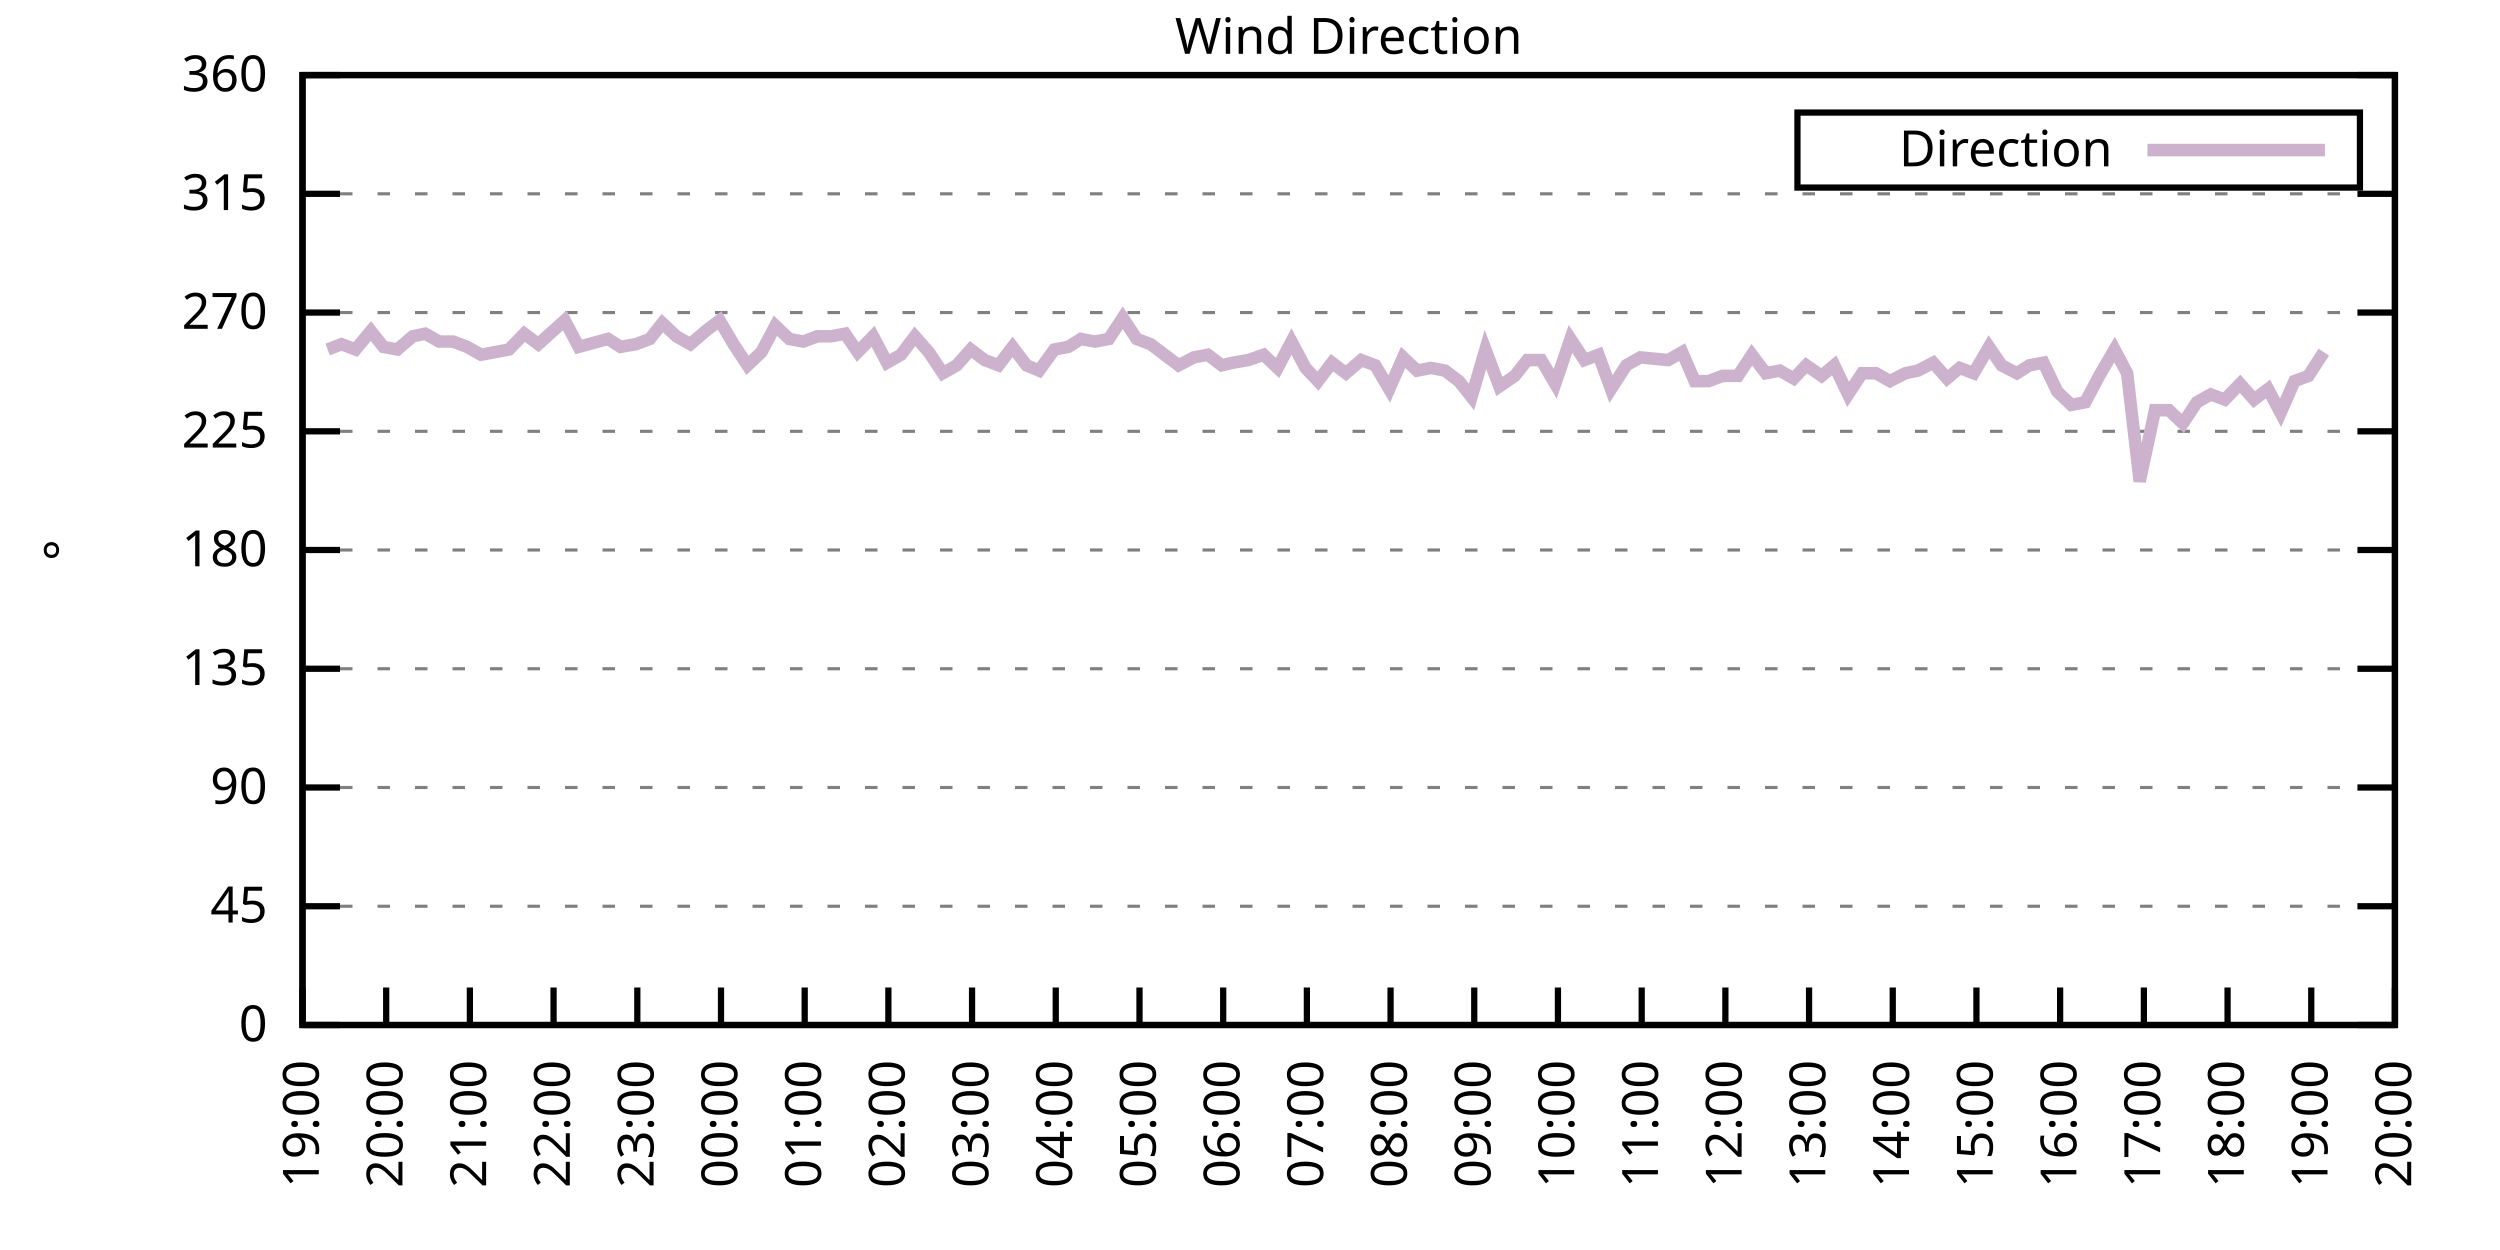
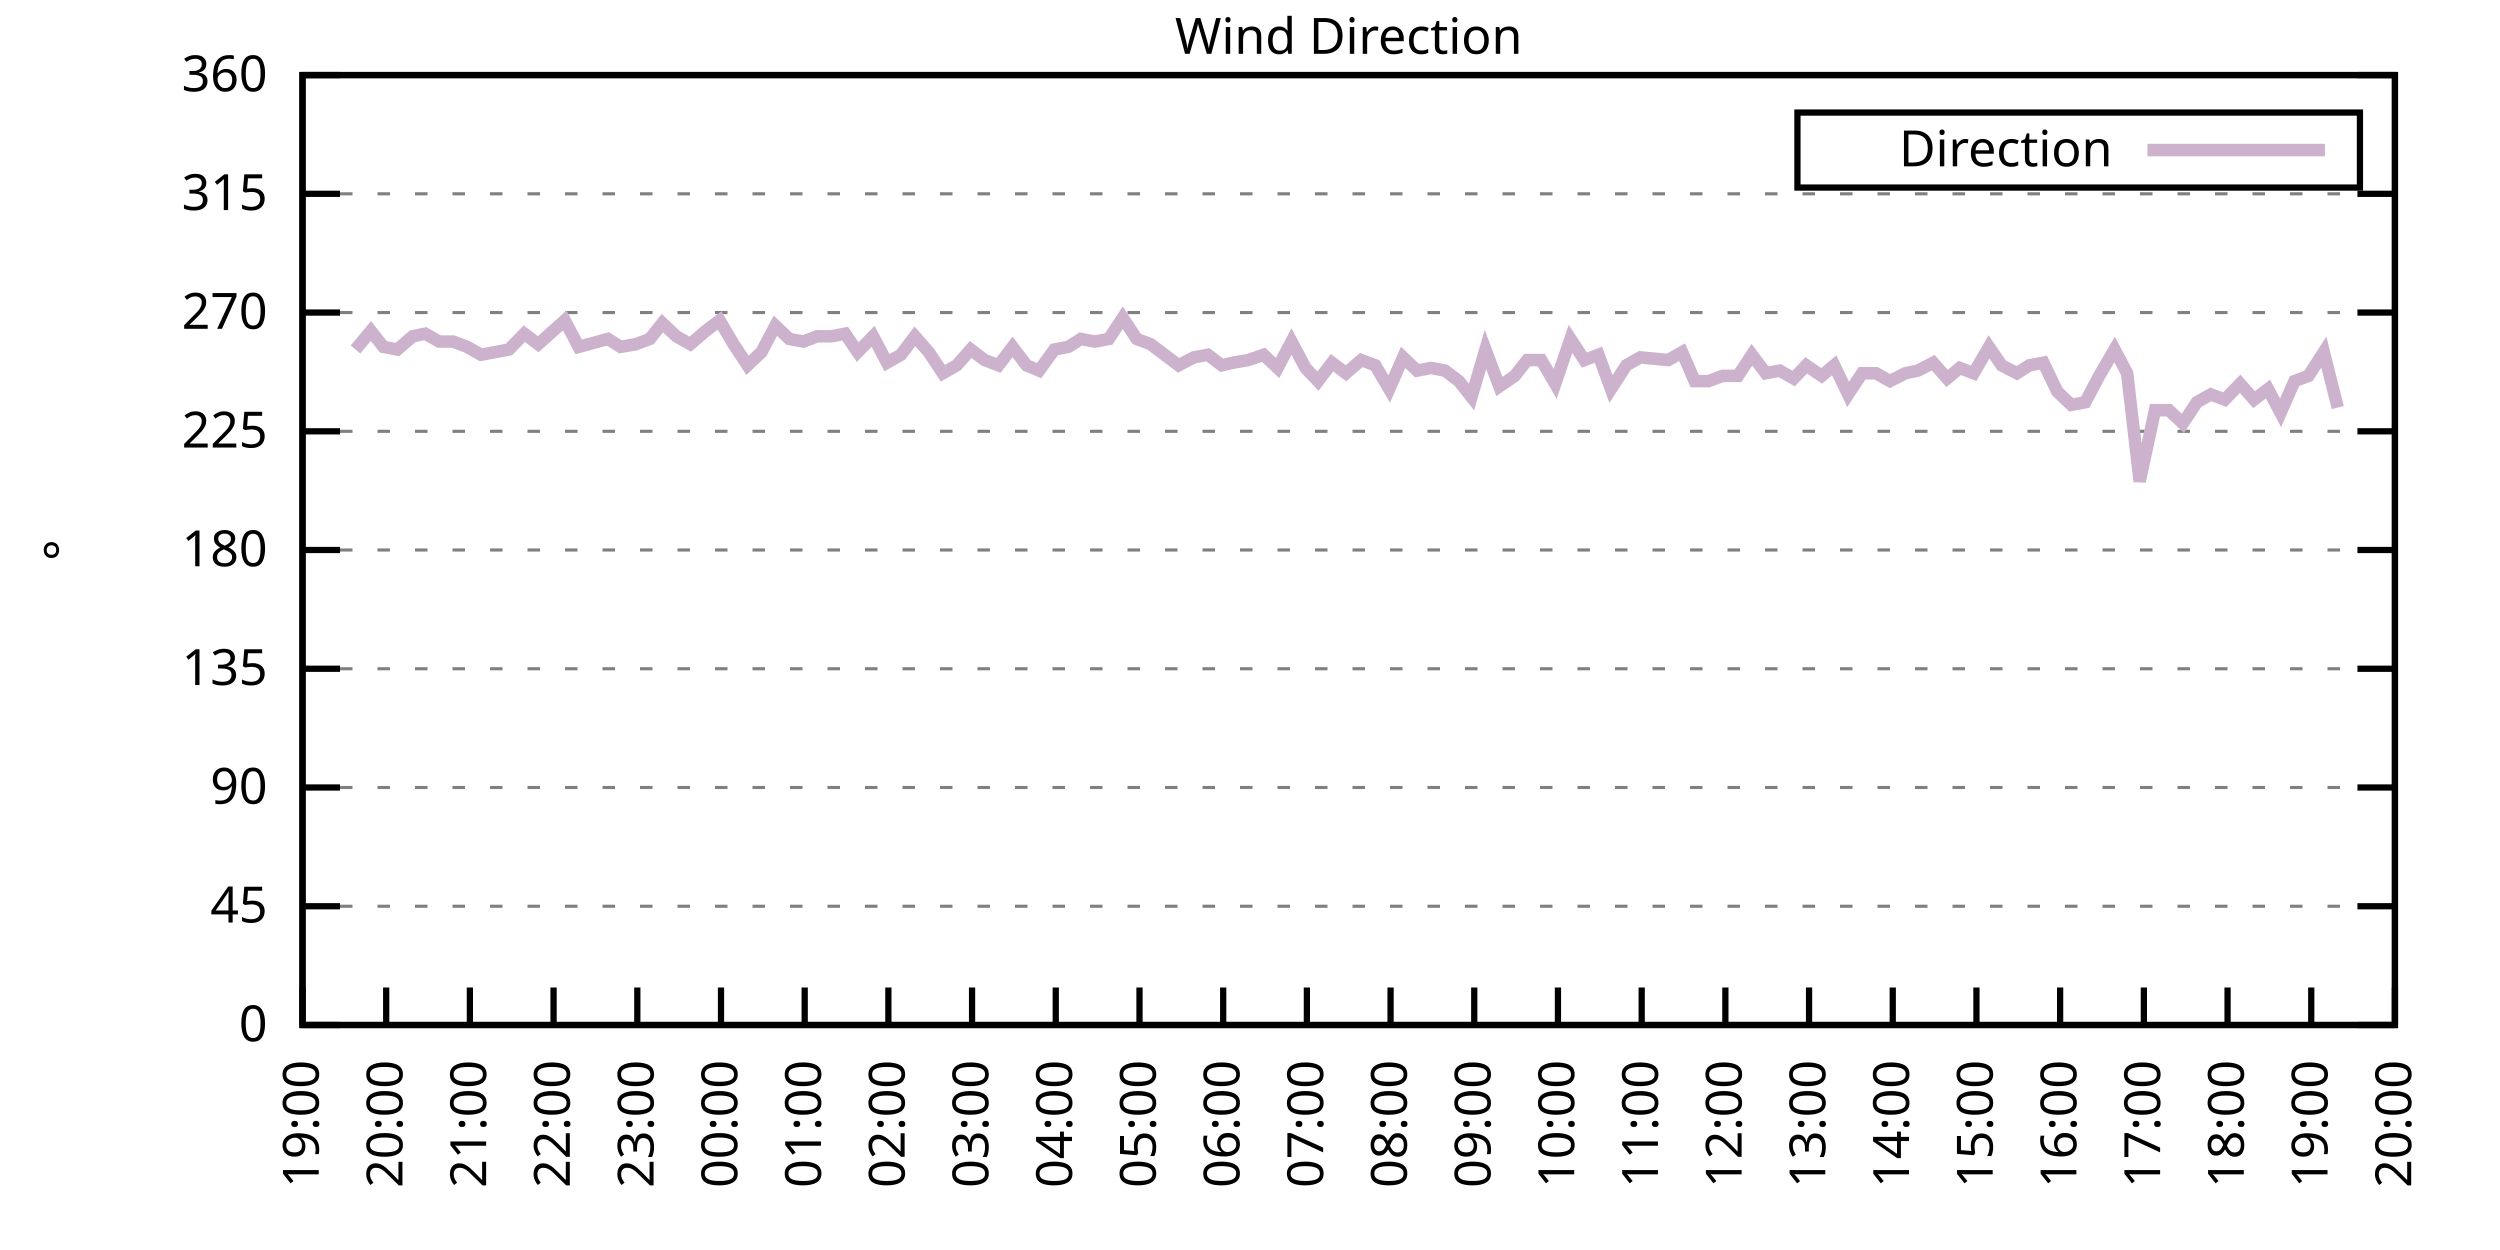
<svg xmlns="http://www.w3.org/2000/svg" xmlns:xlink="http://www.w3.org/1999/xlink" width="400" height="200" viewBox="0 0 400 200">
  <g id="gnuplot_canvas">
    <rect x="0" y="0" width="400" height="200" fill="none" />
    <defs>
      <circle id="gpDot" r="0.5" stroke-width="0.5" stroke="currentColor" />
      <path id="gpPt0" stroke-width="0.333" stroke="currentColor" d="M-1,0 h2 M0,-1 v2" />
      <path id="gpPt1" stroke-width="0.333" stroke="currentColor" d="M-1,-1 L1,1 M1,-1 L-1,1" />
      <path id="gpPt2" stroke-width="0.333" stroke="currentColor" d="M-1,0 L1,0 M0,-1 L0,1 M-1,-1 L1,1 M-1,1 L1,-1" />
      <rect id="gpPt3" stroke-width="0.333" stroke="currentColor" x="-1" y="-1" width="2" height="2" />
      <rect id="gpPt4" stroke-width="0.333" stroke="currentColor" fill="currentColor" x="-1" y="-1" width="2" height="2" />
      <circle id="gpPt5" stroke-width="0.333" stroke="currentColor" cx="0" cy="0" r="1" />
      <use xlink:href="#gpPt5" id="gpPt6" fill="currentColor" stroke="none" />
      <path id="gpPt7" stroke-width="0.333" stroke="currentColor" d="M0,-1.33 L-1.33,0.67 L1.33,0.67 z" />
      <use xlink:href="#gpPt7" id="gpPt8" fill="currentColor" stroke="none" />
      <use xlink:href="#gpPt7" id="gpPt9" stroke="currentColor" transform="rotate(180)" />
      <use xlink:href="#gpPt9" id="gpPt10" fill="currentColor" stroke="none" />
      <use xlink:href="#gpPt3" id="gpPt11" stroke="currentColor" transform="rotate(45)" />
      <use xlink:href="#gpPt11" id="gpPt12" fill="currentColor" stroke="none" />
      <path id="gpPt13" stroke-width="0.333" stroke="currentColor" d="M0,1.330 L1.265,0.411 L0.782,-1.067 L-0.782,-1.076 L-1.265,0.411 z" />
      <use xlink:href="#gpPt13" id="gpPt14" fill="currentColor" stroke="none" />
      <filter id="textbox" filterUnits="objectBoundingBox" x="0" y="0" height="1" width="1">
        <feFlood flood-color="white" flood-opacity="1" result="bgnd" />
        <feComposite in="SourceGraphic" in2="bgnd" operator="atop" />
      </filter>
      <filter id="greybox" filterUnits="objectBoundingBox" x="0" y="0" height="1" width="1">
        <feFlood flood-color="lightgrey" flood-opacity="1" result="grey" />
        <feComposite in="SourceGraphic" in2="grey" operator="atop" />
      </filter>
    </defs>
    <g fill="none" color="white" stroke="currentColor" stroke-width="1.00" stroke-linecap="butt" stroke-linejoin="miter">
</g>
    <g fill="none" color="black" stroke="currentColor" stroke-width="1.00" stroke-linecap="butt" stroke-linejoin="miter">
      <g stroke="none" shape-rendering="crispEdges">
        <polygon fill="rgb(255, 255, 255)" points="48.40,164.00 383.18,164.00 383.18,12.02 48.40,12.02 " />
      </g>
    </g>
    <g fill="none" color="black" stroke="currentColor" stroke-width="1.00" stroke-linecap="butt" stroke-linejoin="miter">
</g>
    <g fill="none" color="black" stroke="black" stroke-width="0.50" stroke-linecap="butt" stroke-linejoin="miter">
</g>
    <g fill="none" color="gray" stroke="currentColor" stroke-width="0.50" stroke-linecap="butt" stroke-linejoin="miter">
      <path stroke="gray" stroke-dasharray="2,4" class="gridline" d="M48.40,164.00 L383.19,164.00  " />
    </g>
    <g fill="none" color="gray" stroke="gray" stroke-width="1.00" stroke-linecap="butt" stroke-linejoin="miter">
</g>
    <g fill="none" color="black" stroke="currentColor" stroke-width="1.00" stroke-linecap="butt" stroke-linejoin="miter">
      <path stroke="black" d="M48.40,164.00 L54.40,164.00 M383.19,164.00 L377.19,164.00  " />
      <g transform="translate(42.80,166.60)" stroke="none" fill="black" font-family="Sans" font-size="8.00" text-anchor="end">
        <text>
          <tspan font-family="Sans"> 0</tspan>
        </text>
      </g>
    </g>
    <g fill="none" color="black" stroke="currentColor" stroke-width="1.00" stroke-linecap="butt" stroke-linejoin="miter">
</g>
    <g fill="none" color="black" stroke="black" stroke-width="0.50" stroke-linecap="butt" stroke-linejoin="miter">
</g>
    <g fill="none" color="gray" stroke="currentColor" stroke-width="0.50" stroke-linecap="butt" stroke-linejoin="miter">
      <path stroke="gray" stroke-dasharray="2,4" class="gridline" d="M48.40,145.00 L383.19,145.00  " />
    </g>
    <g fill="none" color="gray" stroke="gray" stroke-width="1.00" stroke-linecap="butt" stroke-linejoin="miter">
</g>
    <g fill="none" color="black" stroke="currentColor" stroke-width="1.00" stroke-linecap="butt" stroke-linejoin="miter">
      <path stroke="black" d="M48.40,145.00 L54.40,145.00 M383.19,145.00 L377.19,145.00  " />
      <g transform="translate(42.80,147.60)" stroke="none" fill="black" font-family="Sans" font-size="8.00" text-anchor="end">
        <text>
          <tspan font-family="Sans"> 45</tspan>
        </text>
      </g>
    </g>
    <g fill="none" color="black" stroke="currentColor" stroke-width="1.00" stroke-linecap="butt" stroke-linejoin="miter">
</g>
    <g fill="none" color="black" stroke="black" stroke-width="0.50" stroke-linecap="butt" stroke-linejoin="miter">
</g>
    <g fill="none" color="gray" stroke="currentColor" stroke-width="0.50" stroke-linecap="butt" stroke-linejoin="miter">
      <path stroke="gray" stroke-dasharray="2,4" class="gridline" d="M48.40,126.00 L383.19,126.00  " />
    </g>
    <g fill="none" color="gray" stroke="gray" stroke-width="1.00" stroke-linecap="butt" stroke-linejoin="miter">
</g>
    <g fill="none" color="black" stroke="currentColor" stroke-width="1.00" stroke-linecap="butt" stroke-linejoin="miter">
      <path stroke="black" d="M48.40,126.00 L54.40,126.00 M383.19,126.00 L377.19,126.00  " />
      <g transform="translate(42.80,128.60)" stroke="none" fill="black" font-family="Sans" font-size="8.00" text-anchor="end">
        <text>
          <tspan font-family="Sans"> 90</tspan>
        </text>
      </g>
    </g>
    <g fill="none" color="black" stroke="currentColor" stroke-width="1.00" stroke-linecap="butt" stroke-linejoin="miter">
</g>
    <g fill="none" color="black" stroke="black" stroke-width="0.50" stroke-linecap="butt" stroke-linejoin="miter">
</g>
    <g fill="none" color="gray" stroke="currentColor" stroke-width="0.50" stroke-linecap="butt" stroke-linejoin="miter">
      <path stroke="gray" stroke-dasharray="2,4" class="gridline" d="M48.40,107.00 L383.19,107.00  " />
    </g>
    <g fill="none" color="gray" stroke="gray" stroke-width="1.00" stroke-linecap="butt" stroke-linejoin="miter">
</g>
    <g fill="none" color="black" stroke="currentColor" stroke-width="1.00" stroke-linecap="butt" stroke-linejoin="miter">
      <path stroke="black" d="M48.40,107.00 L54.40,107.00 M383.19,107.00 L377.19,107.00  " />
      <g transform="translate(42.80,109.60)" stroke="none" fill="black" font-family="Sans" font-size="8.00" text-anchor="end">
        <text>
          <tspan font-family="Sans"> 135</tspan>
        </text>
      </g>
    </g>
    <g fill="none" color="black" stroke="currentColor" stroke-width="1.00" stroke-linecap="butt" stroke-linejoin="miter">
</g>
    <g fill="none" color="black" stroke="black" stroke-width="0.50" stroke-linecap="butt" stroke-linejoin="miter">
</g>
    <g fill="none" color="gray" stroke="currentColor" stroke-width="0.50" stroke-linecap="butt" stroke-linejoin="miter">
      <path stroke="gray" stroke-dasharray="2,4" class="gridline" d="M48.40,88.00 L383.19,88.00  " />
    </g>
    <g fill="none" color="gray" stroke="gray" stroke-width="1.00" stroke-linecap="butt" stroke-linejoin="miter">
</g>
    <g fill="none" color="black" stroke="currentColor" stroke-width="1.00" stroke-linecap="butt" stroke-linejoin="miter">
      <path stroke="black" d="M48.40,88.00 L54.40,88.00 M383.19,88.00 L377.19,88.00  " />
      <g transform="translate(42.80,90.60)" stroke="none" fill="black" font-family="Sans" font-size="8.00" text-anchor="end">
        <text>
          <tspan font-family="Sans"> 180</tspan>
        </text>
      </g>
    </g>
    <g fill="none" color="black" stroke="currentColor" stroke-width="1.00" stroke-linecap="butt" stroke-linejoin="miter">
</g>
    <g fill="none" color="black" stroke="black" stroke-width="0.50" stroke-linecap="butt" stroke-linejoin="miter">
</g>
    <g fill="none" color="gray" stroke="currentColor" stroke-width="0.50" stroke-linecap="butt" stroke-linejoin="miter">
      <path stroke="gray" stroke-dasharray="2,4" class="gridline" d="M48.40,69.01 L383.19,69.01  " />
    </g>
    <g fill="none" color="gray" stroke="gray" stroke-width="1.00" stroke-linecap="butt" stroke-linejoin="miter">
</g>
    <g fill="none" color="black" stroke="currentColor" stroke-width="1.00" stroke-linecap="butt" stroke-linejoin="miter">
      <path stroke="black" d="M48.40,69.01 L54.40,69.01 M383.19,69.01 L377.19,69.01  " />
      <g transform="translate(42.80,71.61)" stroke="none" fill="black" font-family="Sans" font-size="8.00" text-anchor="end">
        <text>
          <tspan font-family="Sans"> 225</tspan>
        </text>
      </g>
    </g>
    <g fill="none" color="black" stroke="currentColor" stroke-width="1.00" stroke-linecap="butt" stroke-linejoin="miter">
</g>
    <g fill="none" color="black" stroke="black" stroke-width="0.50" stroke-linecap="butt" stroke-linejoin="miter">
</g>
    <g fill="none" color="gray" stroke="currentColor" stroke-width="0.50" stroke-linecap="butt" stroke-linejoin="miter">
      <path stroke="gray" stroke-dasharray="2,4" class="gridline" d="M48.40,50.01 L383.19,50.01  " />
    </g>
    <g fill="none" color="gray" stroke="gray" stroke-width="1.00" stroke-linecap="butt" stroke-linejoin="miter">
</g>
    <g fill="none" color="black" stroke="currentColor" stroke-width="1.00" stroke-linecap="butt" stroke-linejoin="miter">
      <path stroke="black" d="M48.40,50.01 L54.40,50.01 M383.19,50.01 L377.19,50.01  " />
      <g transform="translate(42.80,52.61)" stroke="none" fill="black" font-family="Sans" font-size="8.00" text-anchor="end">
        <text>
          <tspan font-family="Sans"> 270</tspan>
        </text>
      </g>
    </g>
    <g fill="none" color="black" stroke="currentColor" stroke-width="1.00" stroke-linecap="butt" stroke-linejoin="miter">
</g>
    <g fill="none" color="black" stroke="black" stroke-width="0.50" stroke-linecap="butt" stroke-linejoin="miter">
</g>
    <g fill="none" color="gray" stroke="currentColor" stroke-width="0.50" stroke-linecap="butt" stroke-linejoin="miter">
      <path stroke="gray" stroke-dasharray="2,4" class="gridline" d="M48.40,31.01 L383.19,31.01  " />
    </g>
    <g fill="none" color="gray" stroke="gray" stroke-width="1.00" stroke-linecap="butt" stroke-linejoin="miter">
</g>
    <g fill="none" color="black" stroke="currentColor" stroke-width="1.00" stroke-linecap="butt" stroke-linejoin="miter">
      <path stroke="black" d="M48.40,31.01 L54.40,31.01 M383.19,31.01 L377.19,31.01  " />
      <g transform="translate(42.80,33.61)" stroke="none" fill="black" font-family="Sans" font-size="8.00" text-anchor="end">
        <text>
          <tspan font-family="Sans"> 315</tspan>
        </text>
      </g>
    </g>
    <g fill="none" color="black" stroke="currentColor" stroke-width="1.00" stroke-linecap="butt" stroke-linejoin="miter">
</g>
    <g fill="none" color="black" stroke="black" stroke-width="0.50" stroke-linecap="butt" stroke-linejoin="miter">
</g>
    <g fill="none" color="gray" stroke="currentColor" stroke-width="0.50" stroke-linecap="butt" stroke-linejoin="miter">
      <path stroke="gray" stroke-dasharray="2,4" class="gridline" d="M48.40,12.01 L383.19,12.01  " />
    </g>
    <g fill="none" color="gray" stroke="gray" stroke-width="1.00" stroke-linecap="butt" stroke-linejoin="miter">
</g>
    <g fill="none" color="black" stroke="currentColor" stroke-width="1.00" stroke-linecap="butt" stroke-linejoin="miter">
      <path stroke="black" d="M48.40,12.01 L54.40,12.01 M383.19,12.01 L377.19,12.01  " />
      <g transform="translate(42.80,14.61)" stroke="none" fill="black" font-family="Sans" font-size="8.00" text-anchor="end">
        <text>
          <tspan font-family="Sans"> 360</tspan>
        </text>
      </g>
    </g>
    <g fill="none" color="black" stroke="currentColor" stroke-width="1.00" stroke-linecap="butt" stroke-linejoin="miter">
      <path stroke="black" d="M48.40,164.00 L48.40,158.00  " />
      <g transform="translate(51.00,169.60) rotate(270.00)" stroke="none" fill="black" font-family="Sans" font-size="8.00" text-anchor="end">
        <text>
          <tspan font-family="Sans">19:00</tspan>
        </text>
      </g>
    </g>
    <g fill="none" color="black" stroke="currentColor" stroke-width="1.00" stroke-linecap="butt" stroke-linejoin="miter">
      <path stroke="black" d="M61.79,164.00 L61.79,158.00  " />
      <g transform="translate(64.39,169.60) rotate(270.00)" stroke="none" fill="black" font-family="Sans" font-size="8.00" text-anchor="end">
        <text>
          <tspan font-family="Sans">20:00</tspan>
        </text>
      </g>
    </g>
    <g fill="none" color="black" stroke="currentColor" stroke-width="1.00" stroke-linecap="butt" stroke-linejoin="miter">
      <path stroke="black" d="M75.18,164.00 L75.18,158.00  " />
      <g transform="translate(77.78,169.60) rotate(270.00)" stroke="none" fill="black" font-family="Sans" font-size="8.00" text-anchor="end">
        <text>
          <tspan font-family="Sans">21:00</tspan>
        </text>
      </g>
    </g>
    <g fill="none" color="black" stroke="currentColor" stroke-width="1.00" stroke-linecap="butt" stroke-linejoin="miter">
      <path stroke="black" d="M88.57,164.00 L88.57,158.00  " />
      <g transform="translate(91.17,169.60) rotate(270.00)" stroke="none" fill="black" font-family="Sans" font-size="8.00" text-anchor="end">
        <text>
          <tspan font-family="Sans">22:00</tspan>
        </text>
      </g>
    </g>
    <g fill="none" color="black" stroke="currentColor" stroke-width="1.00" stroke-linecap="butt" stroke-linejoin="miter">
      <path stroke="black" d="M101.97,164.00 L101.97,158.00  " />
      <g transform="translate(104.57,169.60) rotate(270.00)" stroke="none" fill="black" font-family="Sans" font-size="8.00" text-anchor="end">
        <text>
          <tspan font-family="Sans">23:00</tspan>
        </text>
      </g>
    </g>
    <g fill="none" color="black" stroke="currentColor" stroke-width="1.00" stroke-linecap="butt" stroke-linejoin="miter">
      <path stroke="black" d="M115.36,164.00 L115.36,158.00  " />
      <g transform="translate(117.96,169.60) rotate(270.00)" stroke="none" fill="black" font-family="Sans" font-size="8.00" text-anchor="end">
        <text>
          <tspan font-family="Sans">00:00</tspan>
        </text>
      </g>
    </g>
    <g fill="none" color="black" stroke="currentColor" stroke-width="1.00" stroke-linecap="butt" stroke-linejoin="miter">
      <path stroke="black" d="M128.75,164.00 L128.75,158.00  " />
      <g transform="translate(131.35,169.60) rotate(270.00)" stroke="none" fill="black" font-family="Sans" font-size="8.00" text-anchor="end">
        <text>
          <tspan font-family="Sans">01:00</tspan>
        </text>
      </g>
    </g>
    <g fill="none" color="black" stroke="currentColor" stroke-width="1.00" stroke-linecap="butt" stroke-linejoin="miter">
      <path stroke="black" d="M142.14,164.00 L142.14,158.00  " />
      <g transform="translate(144.74,169.60) rotate(270.00)" stroke="none" fill="black" font-family="Sans" font-size="8.00" text-anchor="end">
        <text>
          <tspan font-family="Sans">02:00</tspan>
        </text>
      </g>
    </g>
    <g fill="none" color="black" stroke="currentColor" stroke-width="1.00" stroke-linecap="butt" stroke-linejoin="miter">
      <path stroke="black" d="M155.53,164.00 L155.53,158.00  " />
      <g transform="translate(158.13,169.60) rotate(270.00)" stroke="none" fill="black" font-family="Sans" font-size="8.00" text-anchor="end">
        <text>
          <tspan font-family="Sans">03:00</tspan>
        </text>
      </g>
    </g>
    <g fill="none" color="black" stroke="currentColor" stroke-width="1.00" stroke-linecap="butt" stroke-linejoin="miter">
      <path stroke="black" d="M168.92,164.00 L168.92,158.00  " />
      <g transform="translate(171.52,169.60) rotate(270.00)" stroke="none" fill="black" font-family="Sans" font-size="8.00" text-anchor="end">
        <text>
          <tspan font-family="Sans">04:00</tspan>
        </text>
      </g>
    </g>
    <g fill="none" color="black" stroke="currentColor" stroke-width="1.00" stroke-linecap="butt" stroke-linejoin="miter">
      <path stroke="black" d="M182.32,164.00 L182.32,158.00  " />
      <g transform="translate(184.92,169.60) rotate(270.00)" stroke="none" fill="black" font-family="Sans" font-size="8.00" text-anchor="end">
        <text>
          <tspan font-family="Sans">05:00</tspan>
        </text>
      </g>
    </g>
    <g fill="none" color="black" stroke="currentColor" stroke-width="1.00" stroke-linecap="butt" stroke-linejoin="miter">
      <path stroke="black" d="M195.71,164.00 L195.71,158.00  " />
      <g transform="translate(198.31,169.60) rotate(270.00)" stroke="none" fill="black" font-family="Sans" font-size="8.00" text-anchor="end">
        <text>
          <tspan font-family="Sans">06:00</tspan>
        </text>
      </g>
    </g>
    <g fill="none" color="black" stroke="currentColor" stroke-width="1.00" stroke-linecap="butt" stroke-linejoin="miter">
      <path stroke="black" d="M209.10,164.00 L209.10,158.00  " />
      <g transform="translate(211.70,169.60) rotate(270.00)" stroke="none" fill="black" font-family="Sans" font-size="8.00" text-anchor="end">
        <text>
          <tspan font-family="Sans">07:00</tspan>
        </text>
      </g>
    </g>
    <g fill="none" color="black" stroke="currentColor" stroke-width="1.00" stroke-linecap="butt" stroke-linejoin="miter">
      <path stroke="black" d="M222.49,164.00 L222.49,158.00  " />
      <g transform="translate(225.09,169.60) rotate(270.00)" stroke="none" fill="black" font-family="Sans" font-size="8.00" text-anchor="end">
        <text>
          <tspan font-family="Sans">08:00</tspan>
        </text>
      </g>
    </g>
    <g fill="none" color="black" stroke="currentColor" stroke-width="1.00" stroke-linecap="butt" stroke-linejoin="miter">
      <path stroke="black" d="M235.88,164.00 L235.88,158.00  " />
      <g transform="translate(238.48,169.60) rotate(270.00)" stroke="none" fill="black" font-family="Sans" font-size="8.00" text-anchor="end">
        <text>
          <tspan font-family="Sans">09:00</tspan>
        </text>
      </g>
    </g>
    <g fill="none" color="black" stroke="currentColor" stroke-width="1.00" stroke-linecap="butt" stroke-linejoin="miter">
      <path stroke="black" d="M249.27,164.00 L249.27,158.00  " />
      <g transform="translate(251.87,169.60) rotate(270.00)" stroke="none" fill="black" font-family="Sans" font-size="8.00" text-anchor="end">
        <text>
          <tspan font-family="Sans">10:00</tspan>
        </text>
      </g>
    </g>
    <g fill="none" color="black" stroke="currentColor" stroke-width="1.00" stroke-linecap="butt" stroke-linejoin="miter">
      <path stroke="black" d="M262.67,164.00 L262.67,158.00  " />
      <g transform="translate(265.27,169.60) rotate(270.00)" stroke="none" fill="black" font-family="Sans" font-size="8.00" text-anchor="end">
        <text>
          <tspan font-family="Sans">11:00</tspan>
        </text>
      </g>
    </g>
    <g fill="none" color="black" stroke="currentColor" stroke-width="1.00" stroke-linecap="butt" stroke-linejoin="miter">
      <path stroke="black" d="M276.06,164.00 L276.06,158.00  " />
      <g transform="translate(278.66,169.60) rotate(270.00)" stroke="none" fill="black" font-family="Sans" font-size="8.00" text-anchor="end">
        <text>
          <tspan font-family="Sans">12:00</tspan>
        </text>
      </g>
    </g>
    <g fill="none" color="black" stroke="currentColor" stroke-width="1.00" stroke-linecap="butt" stroke-linejoin="miter">
      <path stroke="black" d="M289.45,164.00 L289.45,158.00  " />
      <g transform="translate(292.05,169.60) rotate(270.00)" stroke="none" fill="black" font-family="Sans" font-size="8.00" text-anchor="end">
        <text>
          <tspan font-family="Sans">13:00</tspan>
        </text>
      </g>
    </g>
    <g fill="none" color="black" stroke="currentColor" stroke-width="1.00" stroke-linecap="butt" stroke-linejoin="miter">
      <path stroke="black" d="M302.84,164.00 L302.84,158.00  " />
      <g transform="translate(305.44,169.60) rotate(270.00)" stroke="none" fill="black" font-family="Sans" font-size="8.00" text-anchor="end">
        <text>
          <tspan font-family="Sans">14:00</tspan>
        </text>
      </g>
    </g>
    <g fill="none" color="black" stroke="currentColor" stroke-width="1.00" stroke-linecap="butt" stroke-linejoin="miter">
      <path stroke="black" d="M316.23,164.00 L316.23,158.00  " />
      <g transform="translate(318.83,169.60) rotate(270.00)" stroke="none" fill="black" font-family="Sans" font-size="8.00" text-anchor="end">
        <text>
          <tspan font-family="Sans">15:00</tspan>
        </text>
      </g>
    </g>
    <g fill="none" color="black" stroke="currentColor" stroke-width="1.00" stroke-linecap="butt" stroke-linejoin="miter">
      <path stroke="black" d="M329.62,164.00 L329.62,158.00  " />
      <g transform="translate(332.22,169.60) rotate(270.00)" stroke="none" fill="black" font-family="Sans" font-size="8.00" text-anchor="end">
        <text>
          <tspan font-family="Sans">16:00</tspan>
        </text>
      </g>
    </g>
    <g fill="none" color="black" stroke="currentColor" stroke-width="1.00" stroke-linecap="butt" stroke-linejoin="miter">
      <path stroke="black" d="M343.02,164.00 L343.02,158.00  " />
      <g transform="translate(345.62,169.60) rotate(270.00)" stroke="none" fill="black" font-family="Sans" font-size="8.00" text-anchor="end">
        <text>
          <tspan font-family="Sans">17:00</tspan>
        </text>
      </g>
    </g>
    <g fill="none" color="black" stroke="currentColor" stroke-width="1.00" stroke-linecap="butt" stroke-linejoin="miter">
      <path stroke="black" d="M356.41,164.00 L356.41,158.00  " />
      <g transform="translate(359.01,169.60) rotate(270.00)" stroke="none" fill="black" font-family="Sans" font-size="8.00" text-anchor="end">
        <text>
          <tspan font-family="Sans">18:00</tspan>
        </text>
      </g>
    </g>
    <g fill="none" color="black" stroke="currentColor" stroke-width="1.00" stroke-linecap="butt" stroke-linejoin="miter">
      <path stroke="black" d="M369.80,164.00 L369.80,158.00  " />
      <g transform="translate(372.40,169.60) rotate(270.00)" stroke="none" fill="black" font-family="Sans" font-size="8.00" text-anchor="end">
        <text>
          <tspan font-family="Sans">19:00</tspan>
        </text>
      </g>
    </g>
    <g fill="none" color="black" stroke="currentColor" stroke-width="1.00" stroke-linecap="butt" stroke-linejoin="miter">
      <path stroke="black" d="M383.19,164.00 L383.19,158.00  " />
      <g transform="translate(385.79,169.60) rotate(270.00)" stroke="none" fill="black" font-family="Sans" font-size="8.00" text-anchor="end">
        <text>
          <tspan font-family="Sans">20:00</tspan>
        </text>
      </g>
    </g>
    <g fill="none" color="black" stroke="currentColor" stroke-width="1.00" stroke-linecap="butt" stroke-linejoin="miter">
</g>
    <g fill="none" color="black" stroke="currentColor" stroke-width="1.00" stroke-linecap="butt" stroke-linejoin="miter">
      <path stroke="black" d="M48.40,12.01 L48.40,164.00 L383.19,164.00 L383.19,12.01 L48.40,12.01 Z  " />
    </g>
    <g fill="none" color="black" stroke="currentColor" stroke-width="1.00" stroke-linecap="butt" stroke-linejoin="miter">
</g>
    <g fill="none" color="black" stroke="currentColor" stroke-width="1.00" stroke-linecap="butt" stroke-linejoin="miter">
      <path stroke="black" d="M287.59,30.01 L287.59,18.01 L377.59,18.01 L377.59,30.01 L287.59,30.01 Z  " />
    </g>
    <g id="Wind_direction_plot_1">
      <g fill="none" color="white" stroke="black" stroke-width="2.00" stroke-linecap="butt" stroke-linejoin="miter">
</g>
      <g fill="none" color="black" stroke="currentColor" stroke-width="2.00" stroke-linecap="butt" stroke-linejoin="miter">
        <g transform="translate(337.99,26.61)" stroke="none" fill="black" font-family="Sans" font-size="8.00" text-anchor="end">
          <text>
            <tspan font-family="Sans">Direction</tspan>
          </text>
        </g>
      </g>
      <g fill="none" color="black" stroke="currentColor" stroke-width="2.00" stroke-linecap="butt" stroke-linejoin="miter">
-         <path stroke="rgb(204, 178, 204)" d="M343.59,24.01 L371.99,24.01 M52.42,55.92 L54.65,55.07 L56.88,55.92 L59.34,52.96 L61.35,55.50 L63.58,55.92   L66.03,53.81 L68.04,53.39 L70.27,54.65 L72.50,54.65 L74.74,55.50 L76.97,56.76 L79.20,56.34 L81.43,55.92   L83.89,53.39 L86.12,55.07 L90.36,51.27 L92.59,55.50 L97.28,54.23 L99.29,55.50 L101.74,55.07 L103.98,54.23   L105.98,51.70 L108.22,53.81 L110.45,55.07 L112.90,52.96 L115.13,51.27 L117.37,55.07 L119.60,58.45 L121.83,56.34   L124.06,52.12 L126.29,54.23 L128.53,54.65 L130.76,53.81 L132.99,53.81 L135.22,53.39 L137.23,56.34 L139.69,53.81   L141.92,58.03 L144.15,56.76 L146.38,53.81 L148.61,56.34 L150.85,59.72 L153.08,58.45 L155.31,55.92 L157.54,57.61   L159.77,58.45 L162.01,55.50 L164.24,58.45 L166.25,59.30 L168.70,55.92 L170.93,55.50 L172.94,54.23 L175.17,54.65   L177.41,54.23 L179.64,50.85 L181.87,54.23 L184.10,55.07 L188.57,58.45 L191.02,57.18 L193.25,56.76 L195.48,58.45   L197.27,58.03 L199.73,57.61 L202.18,56.76 L204.41,58.87 L206.64,54.65 L208.88,58.87 L210.88,60.98 L213.12,58.03   L215.35,59.72 L217.80,57.61 L220.04,58.45 L222.27,62.25 L224.50,57.18 L226.73,59.30 L228.96,58.87 L231.20,59.30   L233.43,60.98 L235.44,63.52 L237.67,55.92 L239.90,61.83 L242.36,60.14 L244.36,57.61 L246.60,57.61 L248.83,61.41   L251.28,54.23 L253.51,57.61 L255.75,56.76 L257.76,62.25 L260.21,58.45 L262.44,57.18 L266.91,57.61 L269.14,56.34   L271.15,60.98 L273.38,60.98 L275.61,60.14 L278.07,60.14 L280.30,56.76 L282.53,59.72 L284.76,59.30 L286.99,60.56   L289.00,58.45 L291.46,60.14 L293.47,58.45 L295.70,63.10 L297.93,59.72 L300.16,59.72 L302.39,60.98 L304.85,59.72   L306.86,59.30 L309.31,58.03 L311.54,60.56 L313.55,58.87 L315.79,59.72 L318.24,55.50 L320.25,58.45 L322.70,59.72   L324.71,58.45 L326.95,58.03 L329.18,62.67 L331.41,64.78 L333.64,64.36 L335.87,60.14 L338.33,55.92 L340.34,59.72   L342.35,77.03 L344.80,65.63 L347.03,65.63 L349.26,67.74 L351.50,64.36 L353.73,63.10 L355.96,63.94 L358.42,61.41   L360.65,63.94 L362.88,62.25 L364.89,66.05 L367.12,60.98 L369.35,60.14 L371.81,56.34  " />
+         <path stroke="rgb(204, 178, 204)" d="M343.59,24.01 L371.99,24.01 M56.88,55.92 L59.34,52.96 L61.35,55.50 L63.58,55.92 L66.03,53.81 L68.04,53.39   L70.27,54.65 L72.50,54.65 L74.74,55.50 L76.97,56.76 L79.20,56.34 L81.43,55.92 L83.89,53.39 L86.12,55.07   L90.36,51.27 L92.59,55.50 L97.28,54.23 L99.29,55.50 L101.74,55.07 L103.98,54.23 L105.98,51.70 L108.22,53.81   L110.45,55.07 L112.90,52.96 L115.13,51.27 L117.37,55.07 L119.60,58.45 L121.83,56.34 L124.06,52.12 L126.29,54.23   L128.53,54.65 L130.76,53.81 L132.99,53.81 L135.22,53.39 L137.23,56.34 L139.69,53.81 L141.92,58.03 L144.15,56.76   L146.38,53.81 L148.61,56.34 L150.85,59.72 L153.08,58.45 L155.31,55.92 L157.54,57.61 L159.77,58.45 L162.01,55.50   L164.24,58.45 L166.25,59.30 L168.70,55.92 L170.93,55.50 L172.94,54.23 L175.17,54.65 L177.41,54.23 L179.64,50.85   L181.87,54.23 L184.10,55.07 L188.57,58.45 L191.02,57.18 L193.25,56.76 L195.48,58.45 L197.27,58.03 L199.73,57.61   L202.18,56.76 L204.41,58.87 L206.64,54.65 L208.88,58.87 L210.88,60.98 L213.12,58.03 L215.35,59.72 L217.80,57.61   L220.04,58.45 L222.27,62.25 L224.50,57.18 L226.73,59.30 L228.96,58.87 L231.20,59.30 L233.43,60.98 L235.44,63.52   L237.67,55.92 L239.90,61.83 L242.36,60.14 L244.36,57.61 L246.60,57.61 L248.83,61.41 L251.28,54.23 L253.51,57.61   L255.75,56.76 L257.76,62.25 L260.21,58.45 L262.44,57.18 L266.91,57.61 L269.14,56.34 L271.15,60.98 L273.38,60.98   L275.61,60.14 L278.07,60.14 L280.30,56.76 L282.53,59.72 L284.76,59.30 L286.99,60.56 L289.00,58.45 L291.46,60.14   L293.47,58.45 L295.70,63.10 L297.93,59.72 L300.16,59.72 L302.39,60.98 L304.85,59.72 L306.86,59.30 L309.31,58.03   L311.54,60.56 L313.55,58.87 L315.79,59.72 L318.24,55.50 L320.25,58.45 L322.70,59.72 L324.71,58.45 L326.95,58.03   L329.18,62.67 L331.41,64.78 L333.64,64.36 L335.87,60.14 L338.33,55.92 L340.34,59.72 L342.35,77.03 L344.80,65.63   L347.03,65.63 L349.26,67.74 L351.50,64.36 L353.73,63.10 L355.96,63.94 L358.42,61.41 L360.65,63.94 L362.88,62.25   L364.89,66.05 L367.12,60.98 L369.35,60.14 L371.81,56.34 L374.04,65.21  " />
      </g>
    </g>
    <g fill="none" color="black" stroke="currentColor" stroke-width="2.00" stroke-linecap="butt" stroke-linejoin="miter">
</g>
    <g fill="none" color="black" stroke="black" stroke-width="1.00" stroke-linecap="butt" stroke-linejoin="miter">
</g>
    <g fill="none" color="black" stroke="currentColor" stroke-width="1.00" stroke-linecap="butt" stroke-linejoin="miter">
      <path stroke="black" d="M48.40,12.01 L48.40,164.00 L383.19,164.00 L383.19,12.01 L48.40,12.01 Z  " />
      <g transform="translate(12.80,88.01) rotate(270.00)" stroke="none" fill="black" font-family="Sans" font-size="8.00" text-anchor="middle">
        <text>
          <tspan font-family="Sans">°</tspan>
        </text>
      </g>
    </g>
    <g fill="none" color="black" stroke="currentColor" stroke-width="1.00" stroke-linecap="butt" stroke-linejoin="miter">
</g>
    <g fill="none" color="black" stroke="currentColor" stroke-width="1.00" stroke-linecap="butt" stroke-linejoin="miter">
      <g transform="translate(215.79,8.61)" stroke="none" fill="black" font-family="Sans" font-size="8.00" text-anchor="middle">
        <text>
          <tspan font-family="Sans">Wind Direction</tspan>
        </text>
      </g>
    </g>
    <g fill="none" color="black" stroke="currentColor" stroke-width="1.00" stroke-linecap="butt" stroke-linejoin="miter">
</g>
  </g>
</svg>
